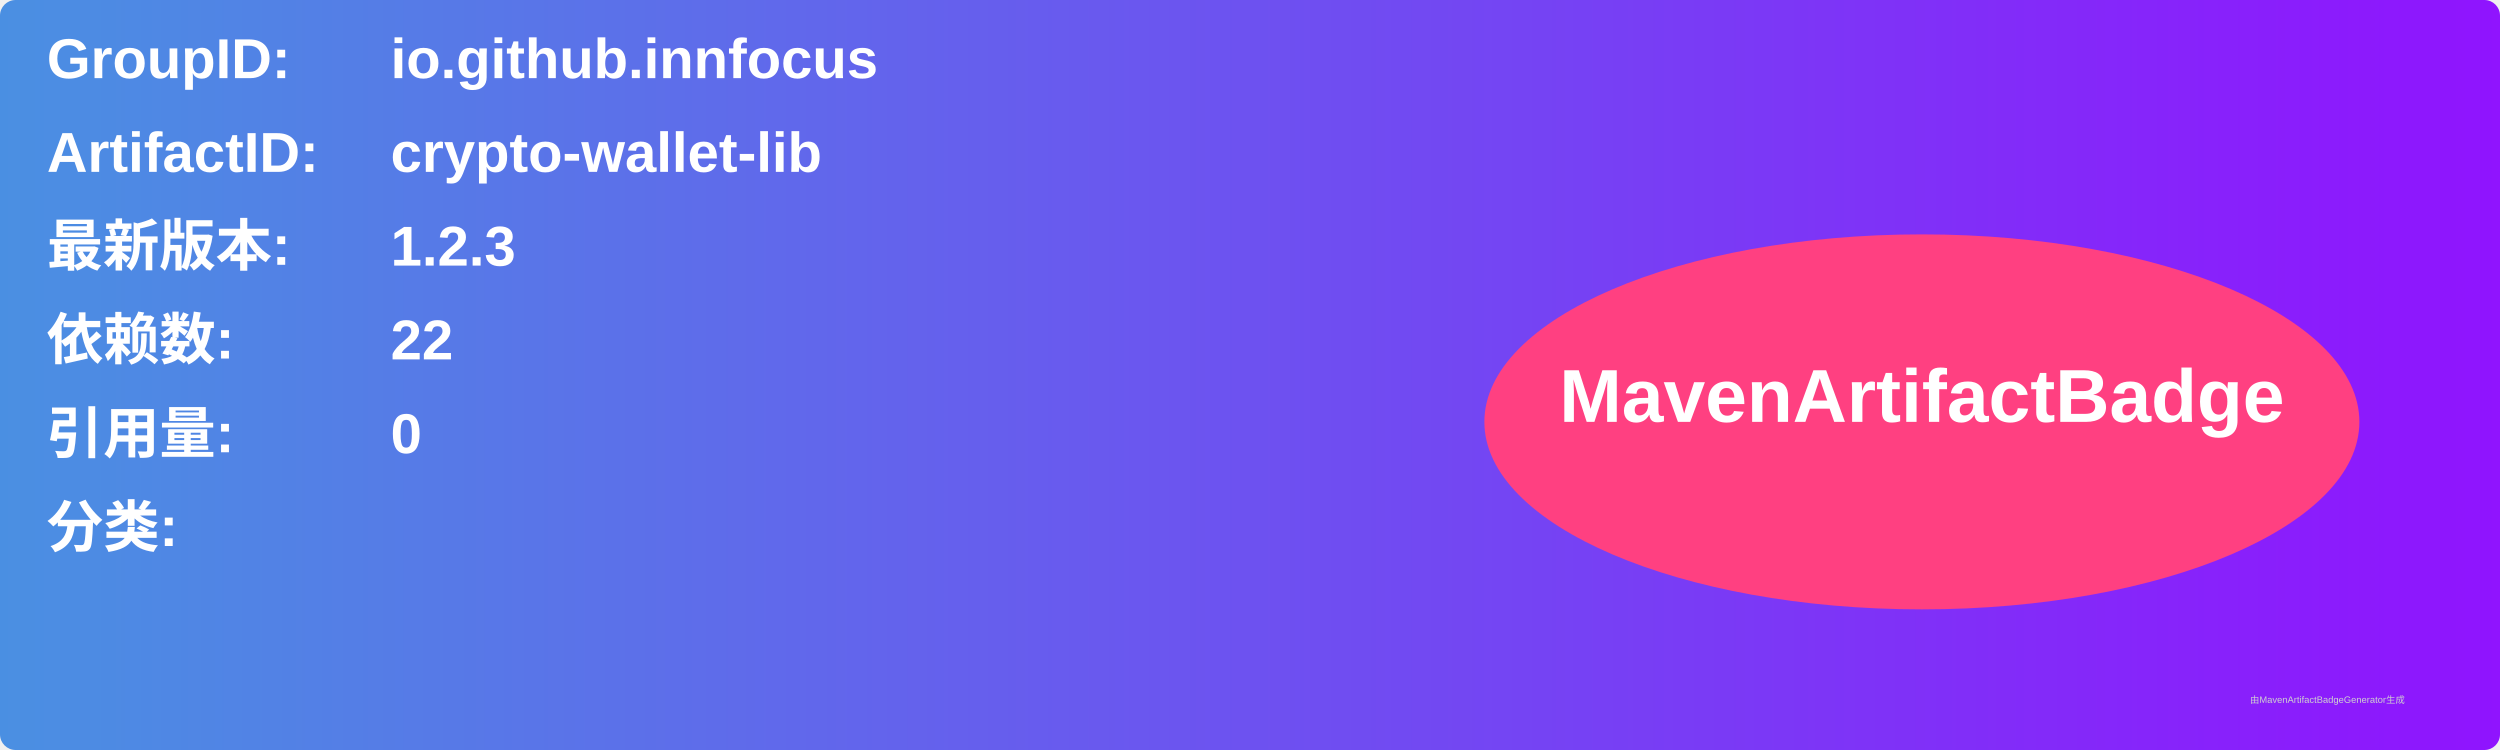
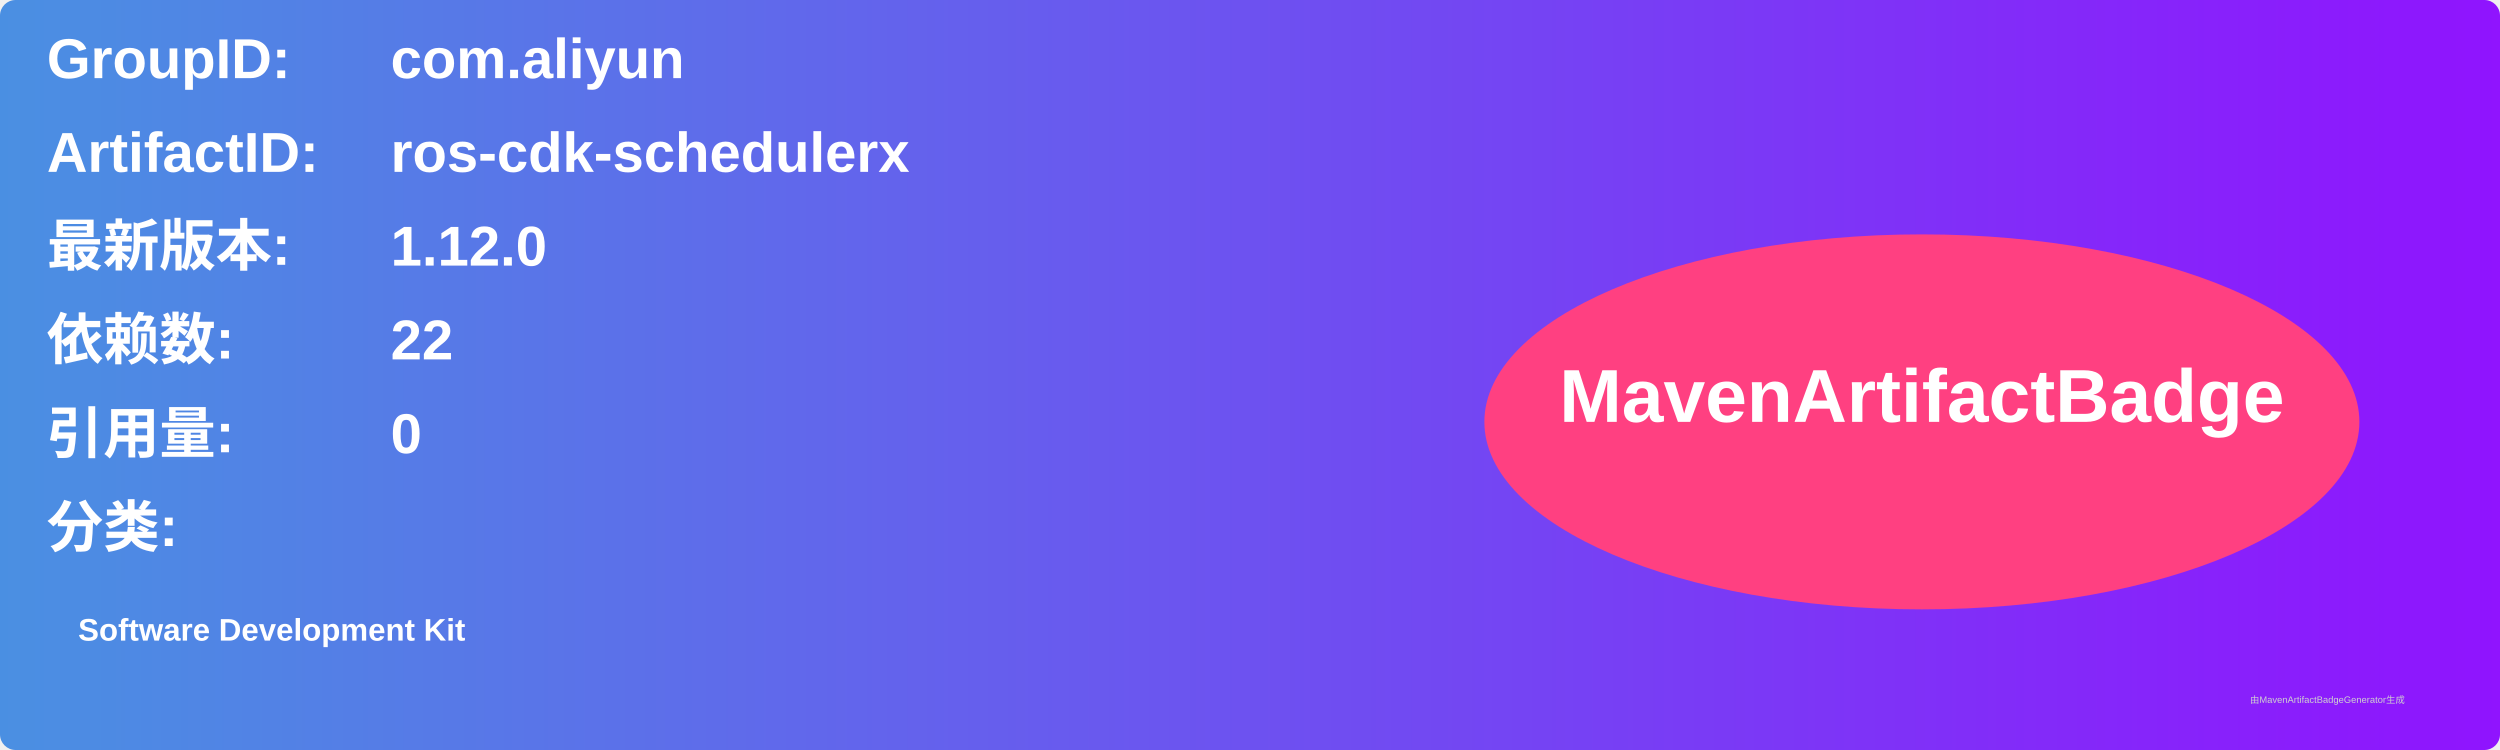
<svg xmlns="http://www.w3.org/2000/svg" width="800" height="240" viewBox="0 0 800 240">
  <linearGradient id="grad" x1="0%" y1="0%" x2="100%" y2="0%">
    <stop offset="0%" stop-color="#4a90e2" />
    <stop offset="100%" stop-color="#9013fe" />
  </linearGradient>
  <rect width="100%" height="100%" rx="5" ry="5" fill="url(#grad)" />
  <g transform="translate(15, 15)">
    <text x="0" y="10" font-family="Arial" font-size="18" fill="white" font-weight="bold" width="260">GroupID:</text>
-     <text x="110" y="10" font-family="Arial" font-size="18" fill="white" font-weight="bold" width="460">io.github.innfocus</text>
+     <text x="110" y="10" font-family="Arial" font-size="18" fill="white" font-weight="bold" width="460">com.aliyun</text>
    <text x="0" y="40" font-family="Arial" font-size="18" fill="white" font-weight="bold" width="260">ArtifactID:</text>
-     <text x="110" y="40" font-family="Arial" font-size="18" fill="white" font-weight="bold" width="460">crypto-wallet-lib</text>
+     <text x="110" y="40" font-family="Arial" font-size="18" fill="white" font-weight="bold" width="460">ros-cdk-schedulerx</text>
    <text x="0" y="70" font-family="Arial" font-size="18" fill="white" font-weight="bold">最新版本:</text>
    <text x="110" y="70" font-family="Arial" font-size="18" fill="white" font-weight="bold">
-       <tspan font-weight="bold">1.2.3</tspan>
+       <tspan font-weight="bold">1.12.0</tspan>
    </text>
    <text x="0" y="100" font-family="Arial" font-size="18" fill="white" font-weight="bold">依赖数: </text>
    <text x="110" y="100" font-family="Arial" font-size="18" fill="white">
      <tspan font-weight="bold">22</tspan>
    </text>
    <text x="0" y="130" font-family="Arial" font-size="18" fill="white" font-weight="bold">引用量: </text>
    <text x="110" y="130" font-family="Arial" font-size="18" fill="white">
      <tspan font-weight="bold">0</tspan>
    </text>
    <text x="0" y="160" font-family="Arial" font-size="18" fill="white" font-weight="bold">分类:</text>
    <text x="10" y="190" font-family="Arial" font-size="10" fill="white">
-       <tspan font-weight="bold" />
+       <tspan font-weight="bold">Software Development Kit</tspan>
    </text>
    <ellipse cx="600" cy="120" rx="140" ry="60" fill="#ff4081" />
    <text x="600" y="120" text-anchor="middle" font-family="Arial" font-size="24" fill="white" font-weight="bold">MavenArtifactBadge</text>
  </g>
  <text x="720" y="225" font-family="Arial" font-size="3" fill="#d0d0d0">由MavenArtifactBadgeGenerator生成</text>
</svg>
